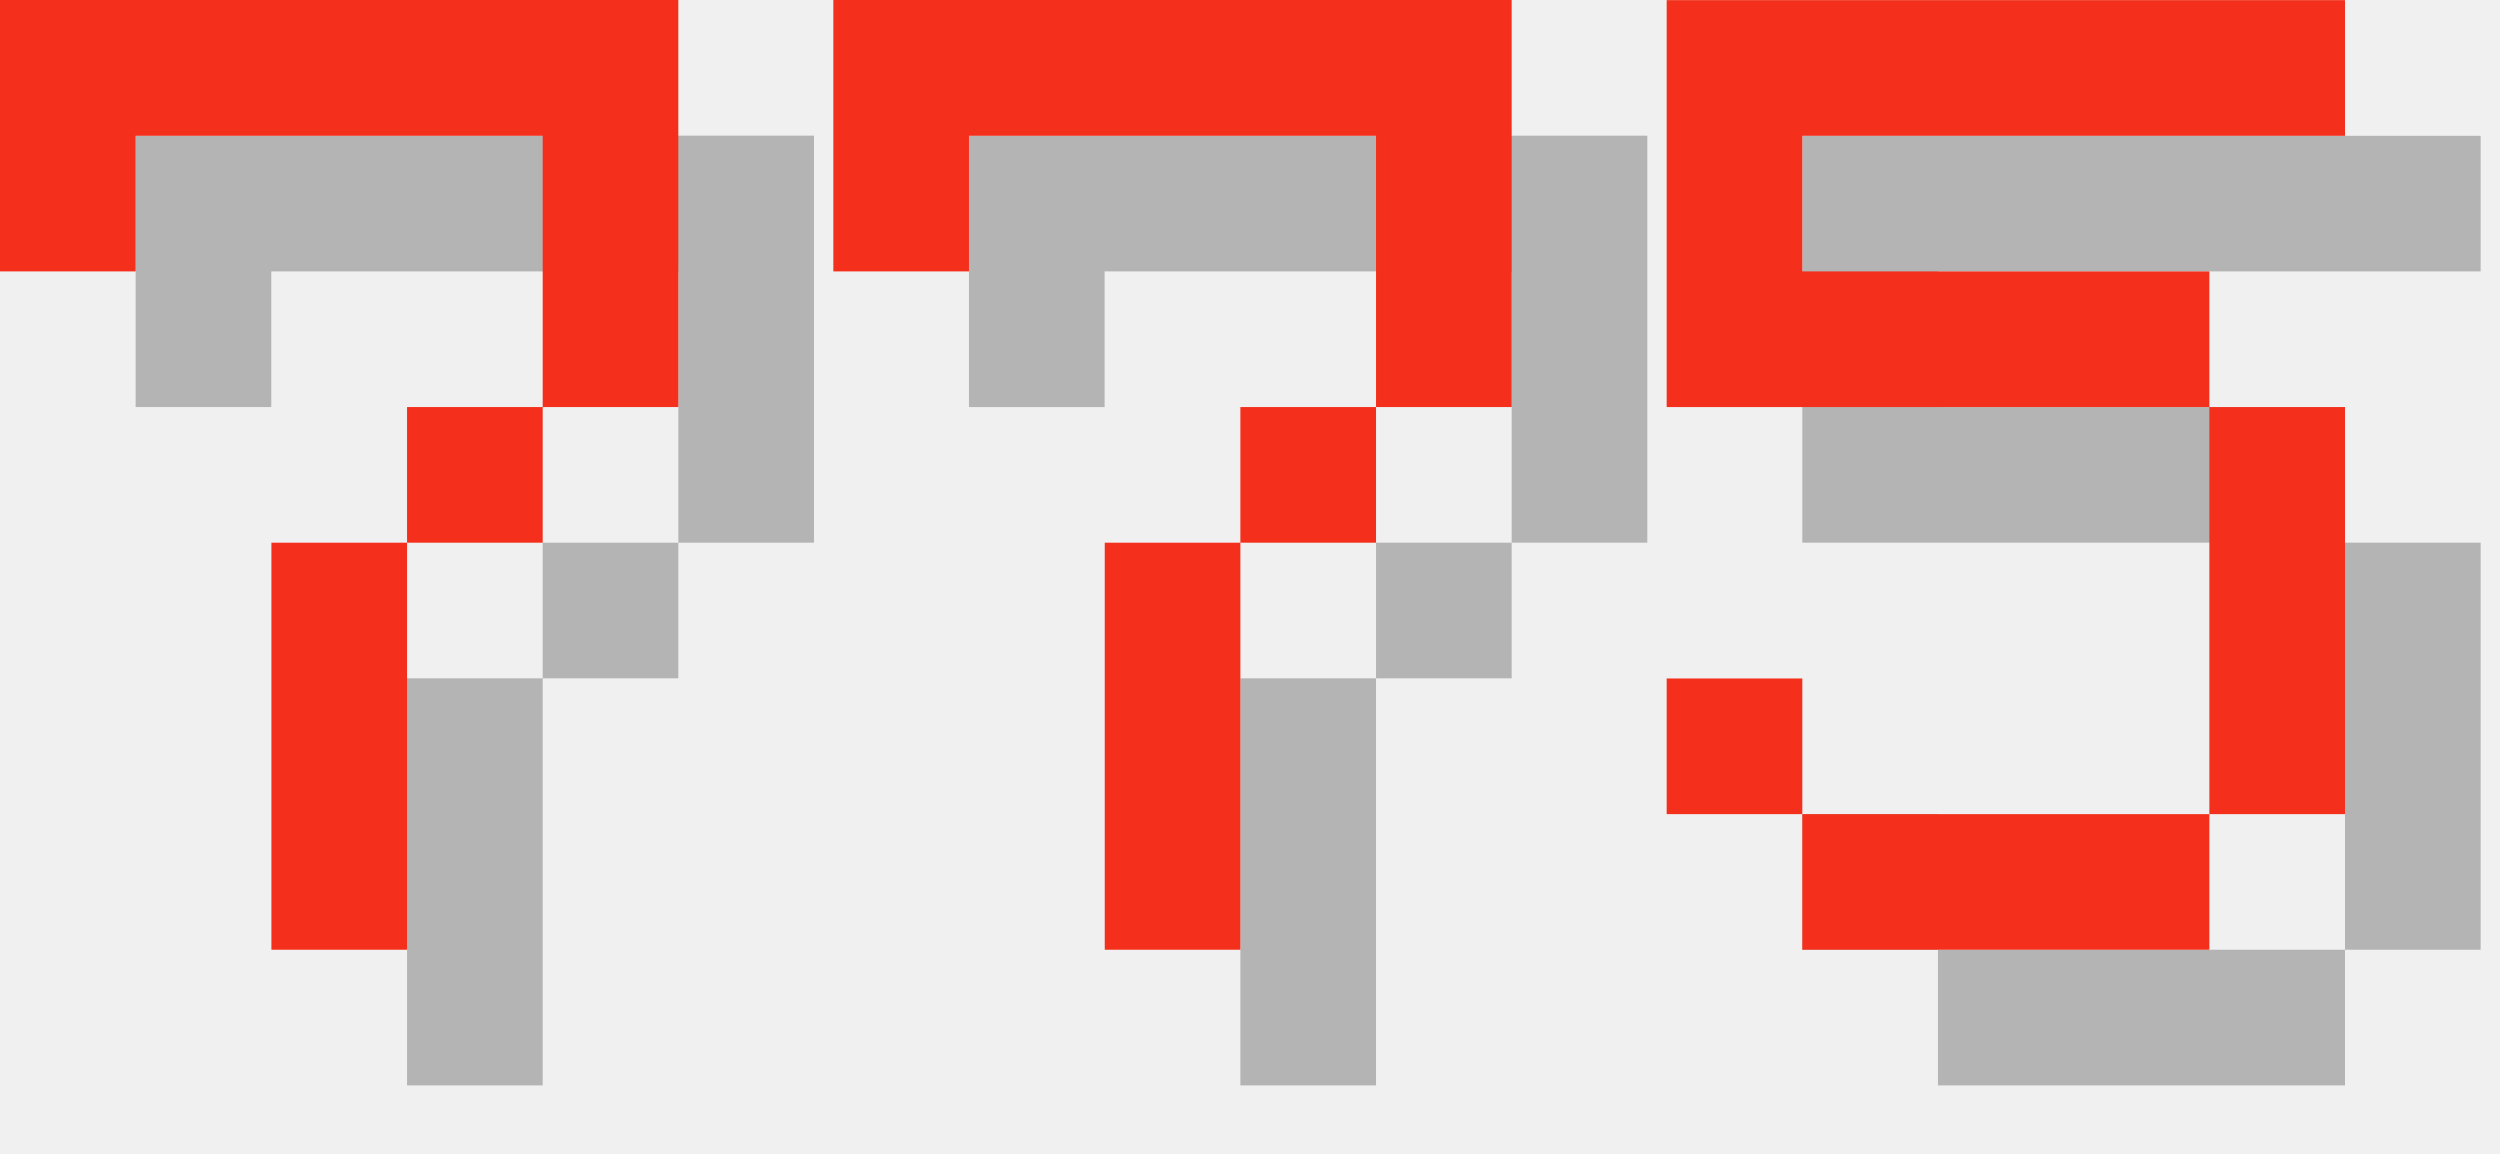
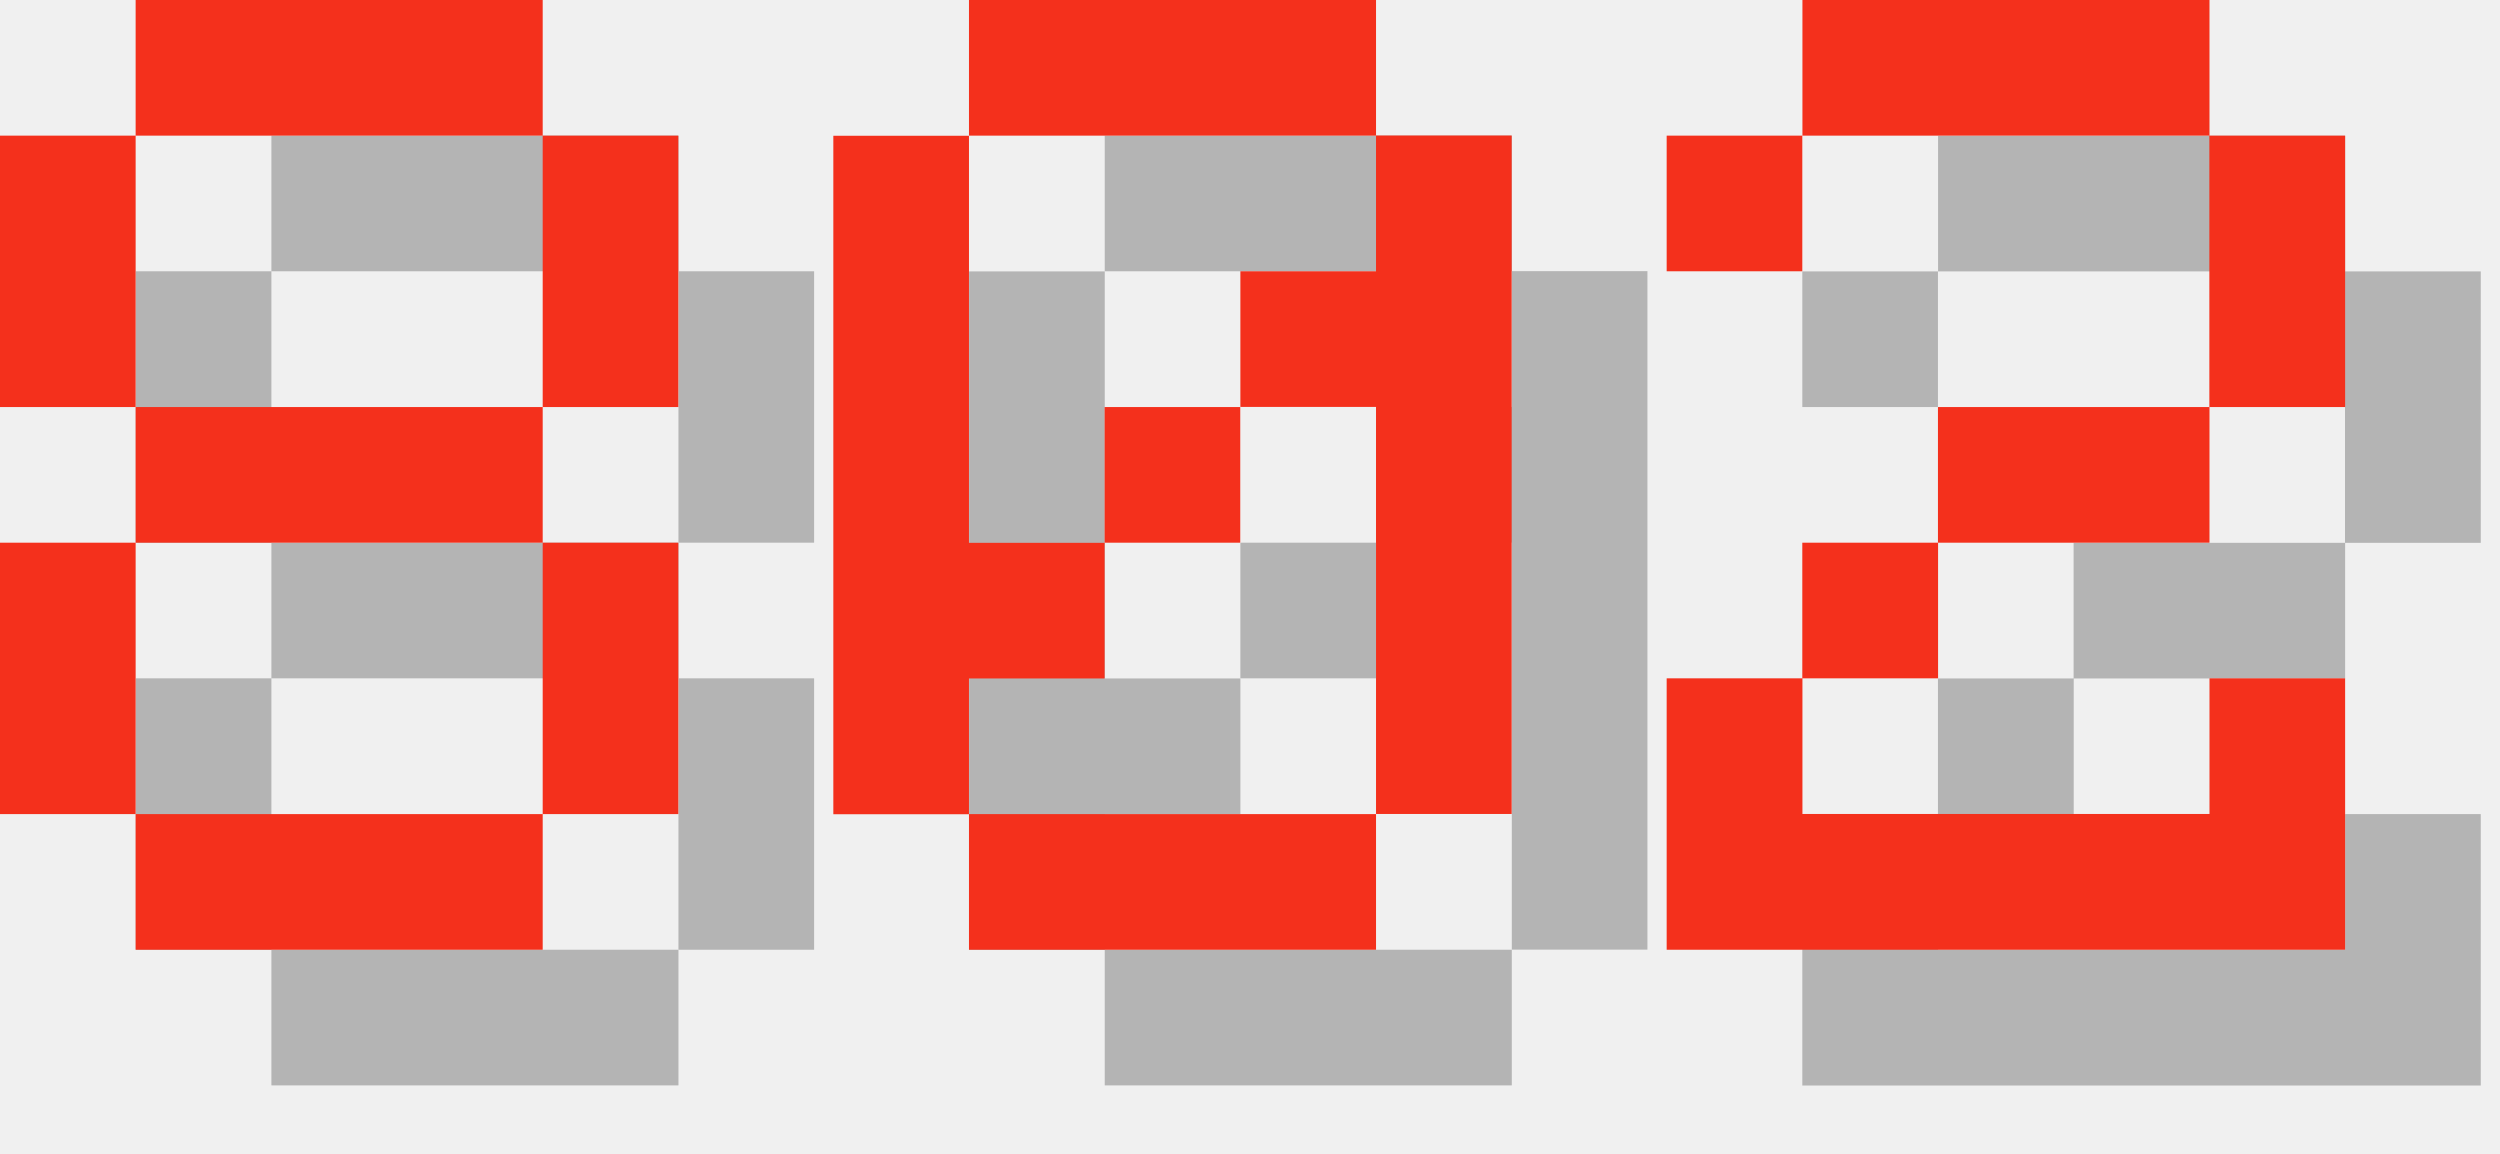
<svg xmlns="http://www.w3.org/2000/svg" version="1.1" width="78.0" height="36">
  <style>
        .text-foreground {
            fill: #F4301C;
        }
        .text-shadow {
            fill: #000000;
            fill-opacity: 0.25;
        }
    </style>
-   <g class="digit" id="digit_7" transform="translate(0.0, 0), scale(4)">
-     <path id="digit_7_shadow" class="text-shadow" d="m1.058 1.058 2e-6 2.117h1.058v-1.058h3.175v1.058l2e-7 1.058h-1.058v1.058h-1.058l4e-7 3.175 1.058 1e-7v-3.175h1.058v-1.058h1.058l5e-7 -1.058v-2.117z" fill-opacity=".5" style="paint-order:stroke fill markers" />
-     <path id="digit_7_fg" class="text-foreground" d="m0 0 2e-6 2.117h1.058v-1.058h3.175v1.058l2e-7 1.058h-1.058v1.058h-1.058l4e-7 3.175 1.058 1e-7v-3.175h1.058v-1.058h1.058l5e-7 -1.058v-2.117z" fill="#fff" style="paint-order:stroke fill markers" />
+   <g class="digit" id="digit_8" transform="translate(0.0, 0), scale(4)">
+     <path id="digit_8_shadow" class="text-shadow" d="m2.117 1.058v1.058h3.175v-1.058h-3.175zm3.175 1.058v2.117h1.058v-2.117h-1.058zm0 2.117h-3.175v1.058h3.175v-1.058zm0 1.058v2.117h1.058v-2.117h-1.058zm0 2.117h-3.175v1.058h3.175v-1.058zm-3.175 0v-2.117h-1.058v2.117h1.058zm0-3.175v-2.117h-1.058v2.117h1.058z" fill-opacity=".5" style="paint-order:stroke fill markers" />
+     <path id="digit_8_fg" class="text-foreground" d="m1.058 0v1.058h3.175v-1.058h-3.175zm3.175 1.058v2.117h1.058v-2.117h-1.058zm0 2.117h-3.175v1.058h3.175v-1.058zm0 1.058v2.117h1.058v-2.117h-1.058zm0 2.117h-3.175v1.058h3.175v-1.058zm-3.175 0v-2.117h-1.058v2.117h1.058zm0-3.175v-2.117h-1.058v2.117h1.058z" fill="#fff" style="paint-order:stroke fill markers" />
  </g>
-   <g class="digit" id="digit_7" transform="translate(26.0, 0), scale(4)">
-     <path id="digit_7_shadow" class="text-shadow" d="m1.058 1.058 2e-6 2.117h1.058v-1.058h3.175v1.058l2e-7 1.058h-1.058v1.058h-1.058l4e-7 3.175 1.058 1e-7v-3.175h1.058v-1.058h1.058l5e-7 -1.058v-2.117z" fill-opacity=".5" style="paint-order:stroke fill markers" />
-     <path id="digit_7_fg" class="text-foreground" d="m0 0 2e-6 2.117h1.058v-1.058h3.175v1.058l2e-7 1.058h-1.058v1.058h-1.058l4e-7 3.175 1.058 1e-7v-3.175h1.058v-1.058h1.058l5e-7 -1.058v-2.117z" fill="#fff" style="paint-order:stroke fill markers" />
+   <g class="digit" id="digit_0" transform="translate(26.0, 0), scale(4)">
+     <path id="digit_0_shadow" class="text-shadow" d="m2.117 1.058v1.058h3.175v-1.058h-3.175zm3.175 1.058v1.058h-1.058v1.058h1.058v3.175h1.058v-5.292h-1.058zm0 5.292h-3.175v1.058h3.175v-1.058zm-3.175 0v-1.058h1.058v-1.058h-1.058v-3.175h-1.058v5.292h1.058zm1.058-2.117h1.058v-1.058h-1.058v1.058z" fill-opacity=".5" style="paint-order:stroke fill markers" />
+     <path id="digit_0_fg" class="text-foreground" d="m1.058 0v1.058h3.175v-1.058h-3.175zm3.175 1.058v1.058h-1.058v1.058h1.058v3.175h1.058v-5.292h-1.058zm0 5.292h-3.175v1.058h3.175v-1.058zm-3.175 0v-1.058h1.058v-1.058h-1.058v-3.175h-1.058v5.292h1.058zm1.058-2.117h1.058v-1.058h-1.058v1.058z" fill="#fff" style="paint-order:stroke fill markers" />
  </g>
-   <g class="digit" id="digit_5" transform="translate(52.0, 0), scale(4)">
-     <path id="digit_5_shadow" class="text-shadow" d="m1.058 1.058v3.175h4.233v3.175h-3.175v-1.058h-1.058v1.058h1.058v1.058h3.175v-1.058h1.058v-3.175h-1.058v-1.058h-3.175v-1.058h4.233v-1.058h-5.292z" fill-opacity=".5" style="paint-order:stroke fill markers" />
-     <path id="digit_5_fg" class="text-foreground" d="m0 0v3.175h4.233v3.175h-3.175v-1.058h-1.058v1.058h1.058v1.058h3.175v-1.058h1.058v-3.175h-1.058v-1.058h-3.175v-1.058h4.233v-1.058h-5.292z" fill="#fff" style="paint-order:stroke fill markers" />
+   <g class="digit" id="digit_2" transform="translate(52.0, 0), scale(4)">
+     <path id="digit_2_shadow" class="text-shadow" d="m1.058 2.117v1.058h1.058v-1.058h3.175v2.117h-2.117v1.058h-1.058v1.058h-1.058v2.117h5.292v-2.117h-1.058v1.058h-3.175v-1.058h1.058v-1.058h2.117v-1.058h1.058v-2.117h-1.058v-1.058h-3.175v1.058h-1.058z" fill-opacity=".5" style="paint-order:stroke fill markers" />
+     <path id="digit_2_fg" class="text-foreground" d="m0 1.058v1.058h1.058v-1.058h3.175v2.117h-2.117v1.058h-1.058v1.058h-1.058v2.117h5.292v-2.117h-1.058v1.058h-3.175v-1.058h1.058v-1.058h2.117v-1.058h1.058v-2.117h-1.058v-1.058h-3.175v1.058h-1.058z" fill="#fff" style="paint-order:stroke fill markers" />
  </g>
</svg>
